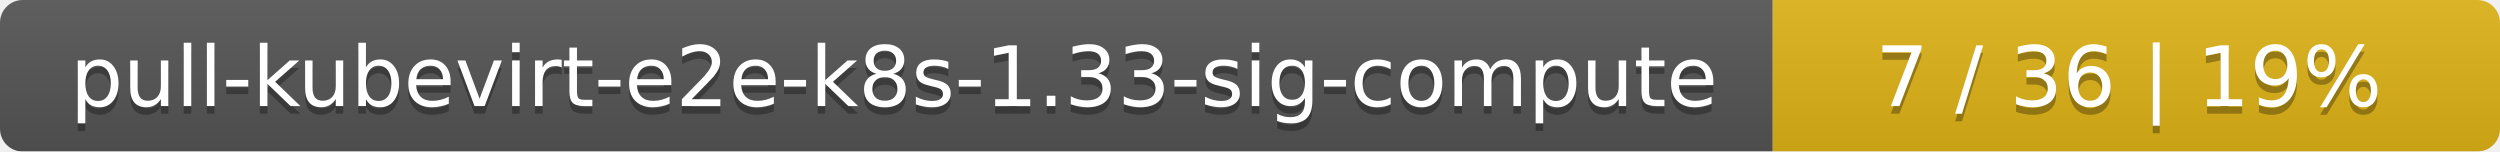
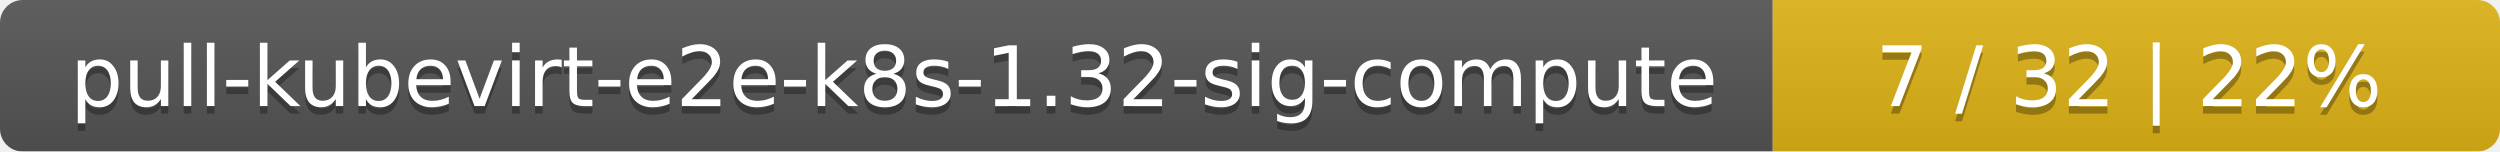
<svg xmlns="http://www.w3.org/2000/svg" width="330" height="20">
  <linearGradient id="smooth" x2="0" y2="100%">
    <stop offset="0" stop-color="#bbb" stop-opacity=".1" />
    <stop offset="1" stop-opacity=".1" />
  </linearGradient>
  <mask id="round">
    <rect width="330" height="20" rx="3" fill="#fff" />
  </mask>
  <g mask="url(#round)">
    <rect width="234" height="20" fill="#555" />
    <rect x="234" width="96" height="20" fill="#dfb317" />
    <rect width="330" height="20" fill="url(#smooth)" />
  </g>
  <g fill="#fff" text-anchor="middle" font-family="DejaVu Sans,Verdana,Geneva,sans-serif" font-size="11">
-     <text x="118" y="15" fill="#010101" fill-opacity=".3">pull-kubevirt-e2e-k8s-1.33-sig-compute</text>
-     <text x="118" y="14">pull-kubevirt-e2e-k8s-1.33-sig-compute</text>
-     <text x="281" y="15" fill="#010101" fill-opacity=".3">7 / 36    |    19%</text>
-     <text x="281" y="14">7 / 36    |    19%</text>
+     <text x="118" y="15" fill="#010101" fill-opacity=".3">pull-kubevirt-e2e-k8s-1.32-sig-compute</text>
+     <text x="118" y="14">pull-kubevirt-e2e-k8s-1.32-sig-compute</text>
+     <text x="281" y="15" fill="#010101" fill-opacity=".3">7 / 32    |    22%</text>
+     <text x="281" y="14">7 / 32    |    22%</text>
  </g>
</svg>
